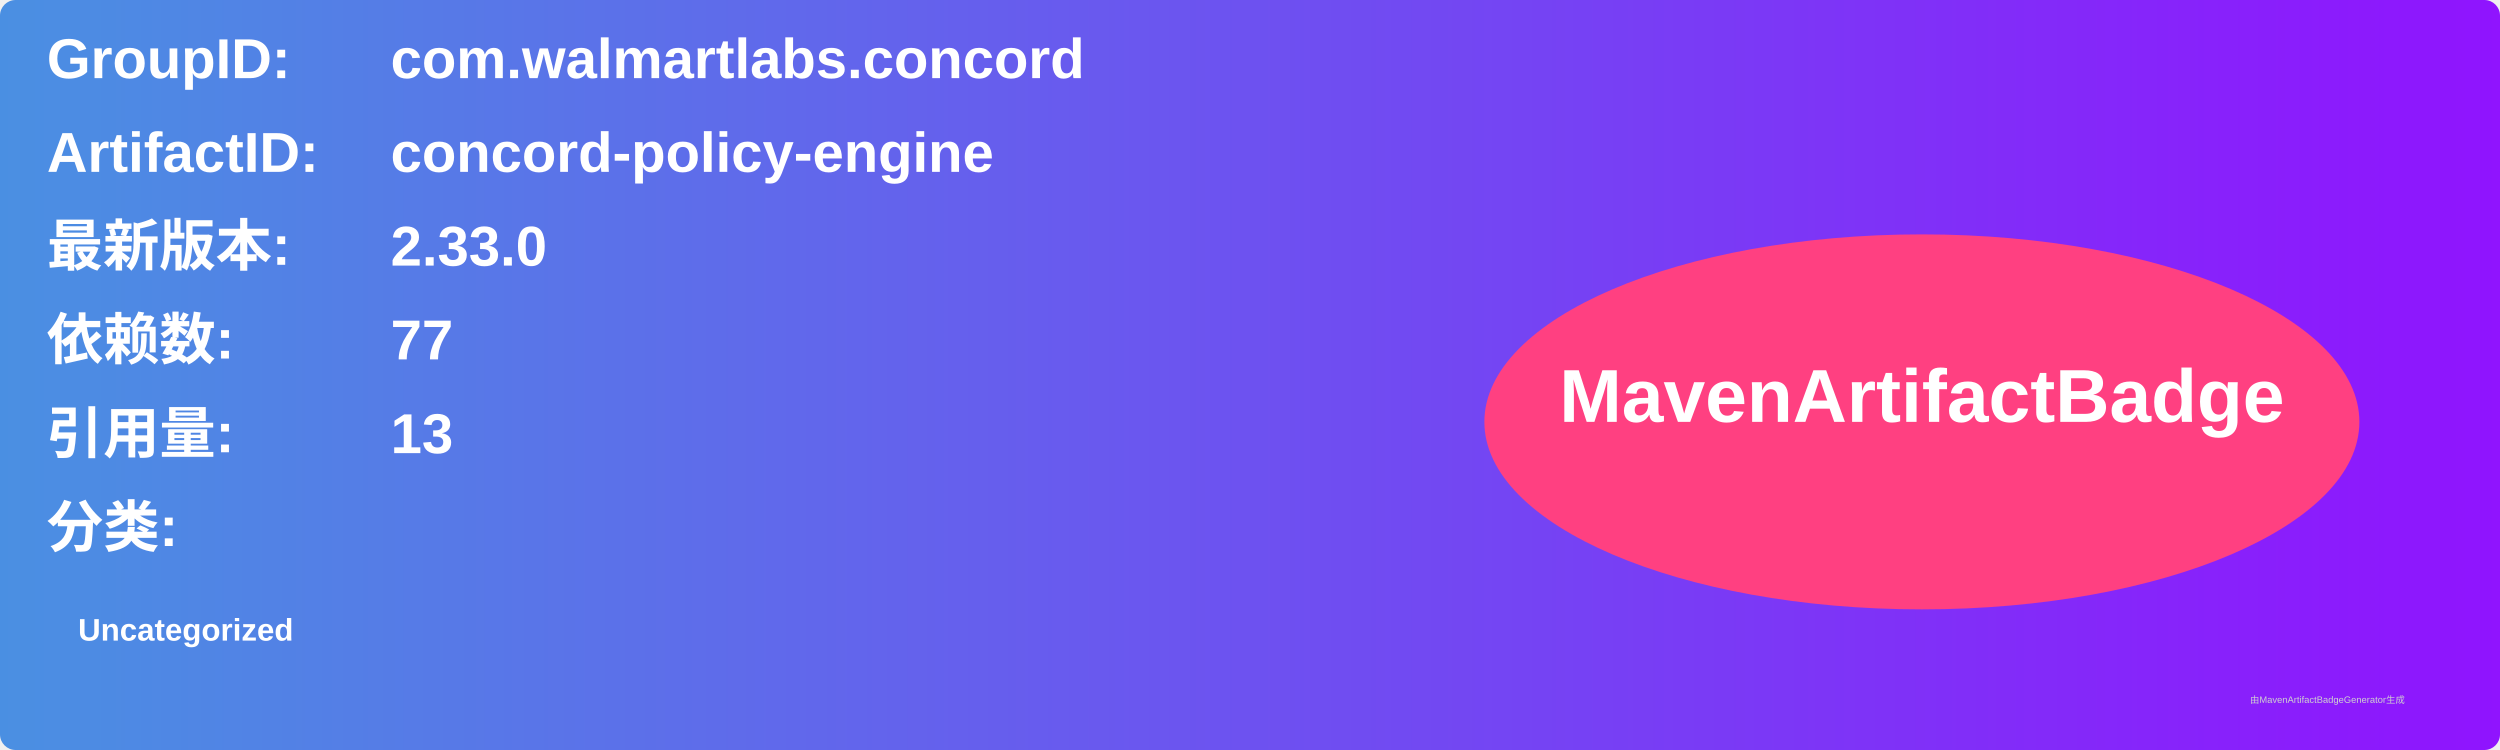
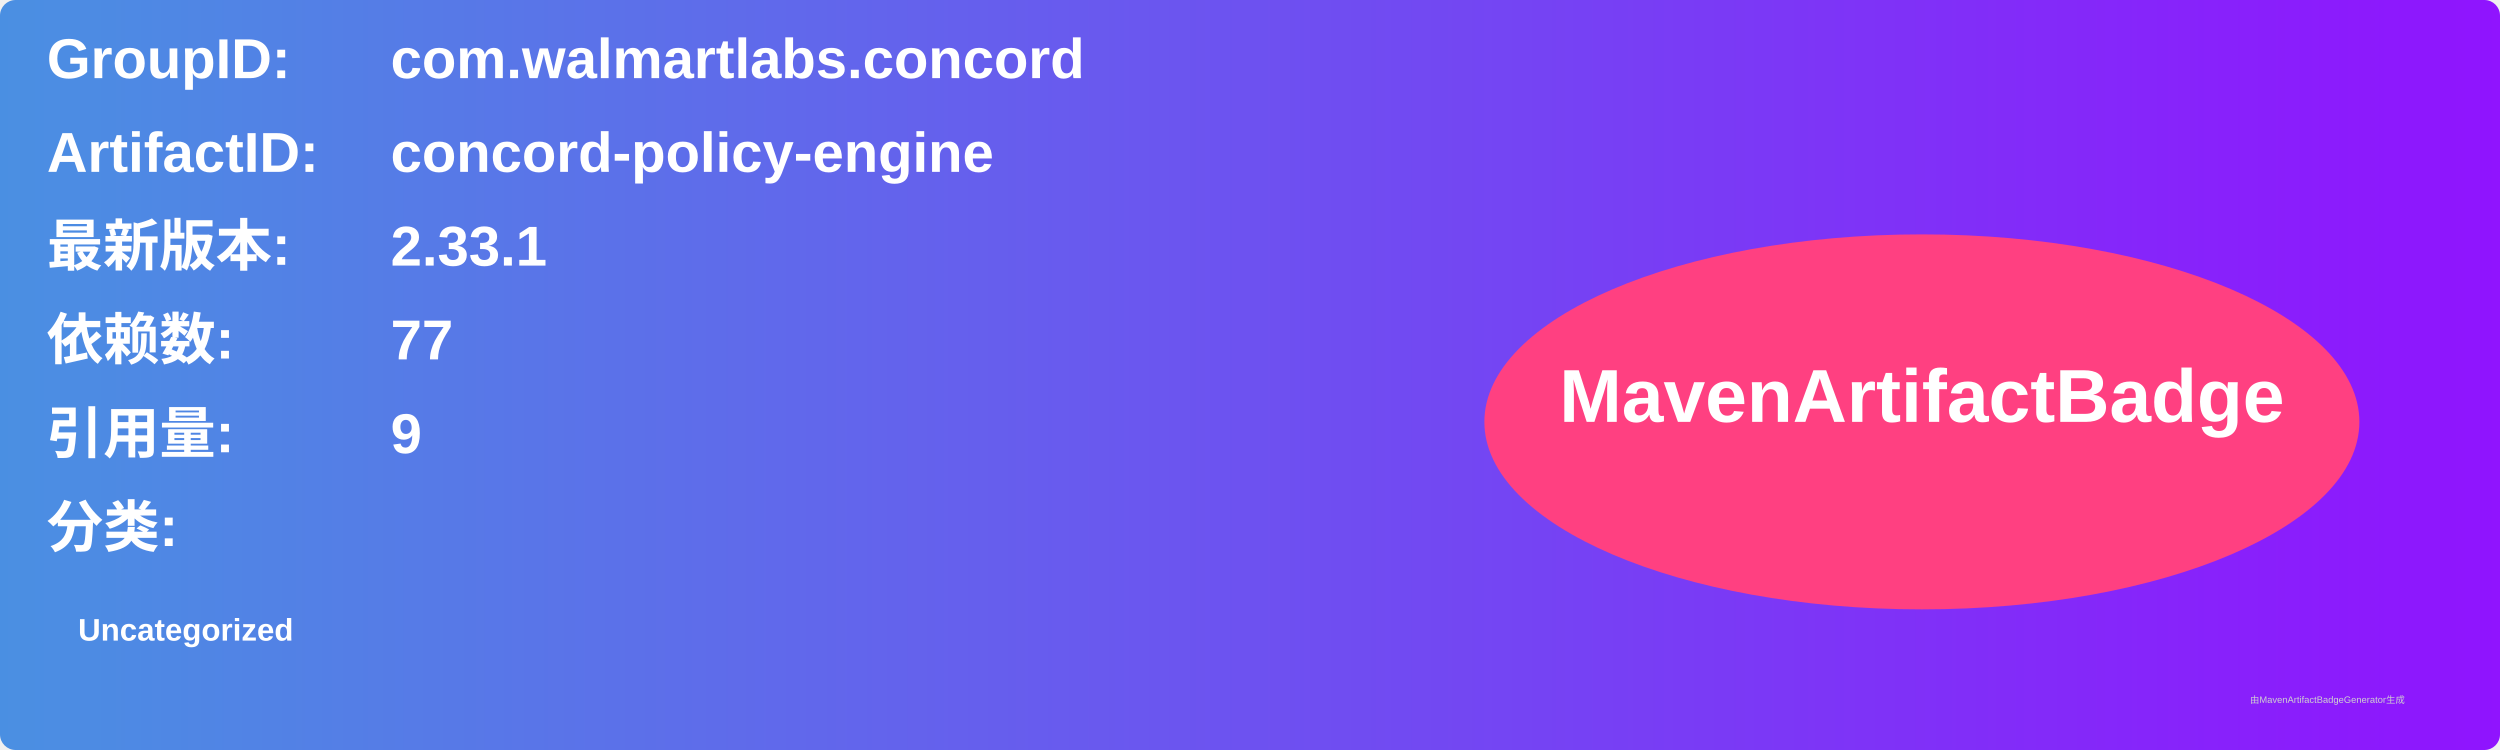
<svg xmlns="http://www.w3.org/2000/svg" width="800" height="240" viewBox="0 0 800 240">
  <linearGradient id="grad" x1="0%" y1="0%" x2="100%" y2="0%">
    <stop offset="0%" stop-color="#4a90e2" />
    <stop offset="100%" stop-color="#9013fe" />
  </linearGradient>
  <rect width="100%" height="100%" rx="5" ry="5" fill="url(#grad)" />
  <g transform="translate(15, 15)">
    <text x="0" y="10" font-family="Arial" font-size="18" fill="white" font-weight="bold" width="260">GroupID:</text>
    <text x="110" y="10" font-family="Arial" font-size="18" fill="white" font-weight="bold" width="460">com.walmartlabs.concord</text>
    <text x="0" y="40" font-family="Arial" font-size="18" fill="white" font-weight="bold" width="260">ArtifactID:</text>
    <text x="110" y="40" font-family="Arial" font-size="18" fill="white" font-weight="bold" width="460">concord-policy-engine</text>
    <text x="0" y="70" font-family="Arial" font-size="18" fill="white" font-weight="bold">最新版本:</text>
    <text x="110" y="70" font-family="Arial" font-size="18" fill="white" font-weight="bold">
-       <tspan font-weight="bold">2.33.0</tspan>
+       <tspan font-weight="bold">2.33.1</tspan>
    </text>
    <text x="0" y="100" font-family="Arial" font-size="18" fill="white" font-weight="bold">依赖数: </text>
    <text x="110" y="100" font-family="Arial" font-size="18" fill="white">
      <tspan font-weight="bold">77</tspan>
    </text>
    <text x="0" y="130" font-family="Arial" font-size="18" fill="white" font-weight="bold">引用量: </text>
    <text x="110" y="130" font-family="Arial" font-size="18" fill="white">
-       <tspan font-weight="bold">13</tspan>
+       <tspan font-weight="bold">9</tspan>
    </text>
    <text x="0" y="160" font-family="Arial" font-size="18" fill="white" font-weight="bold">分类:</text>
    <text x="10" y="190" font-family="Arial" font-size="10" fill="white">
      <tspan font-weight="bold">Uncategorized</tspan>
    </text>
    <ellipse cx="600" cy="120" rx="140" ry="60" fill="#ff4081" />
    <text x="600" y="120" text-anchor="middle" font-family="Arial" font-size="24" fill="white" font-weight="bold">MavenArtifactBadge</text>
  </g>
  <text x="720" y="225" font-family="Arial" font-size="3" fill="#d0d0d0">由MavenArtifactBadgeGenerator生成</text>
</svg>
